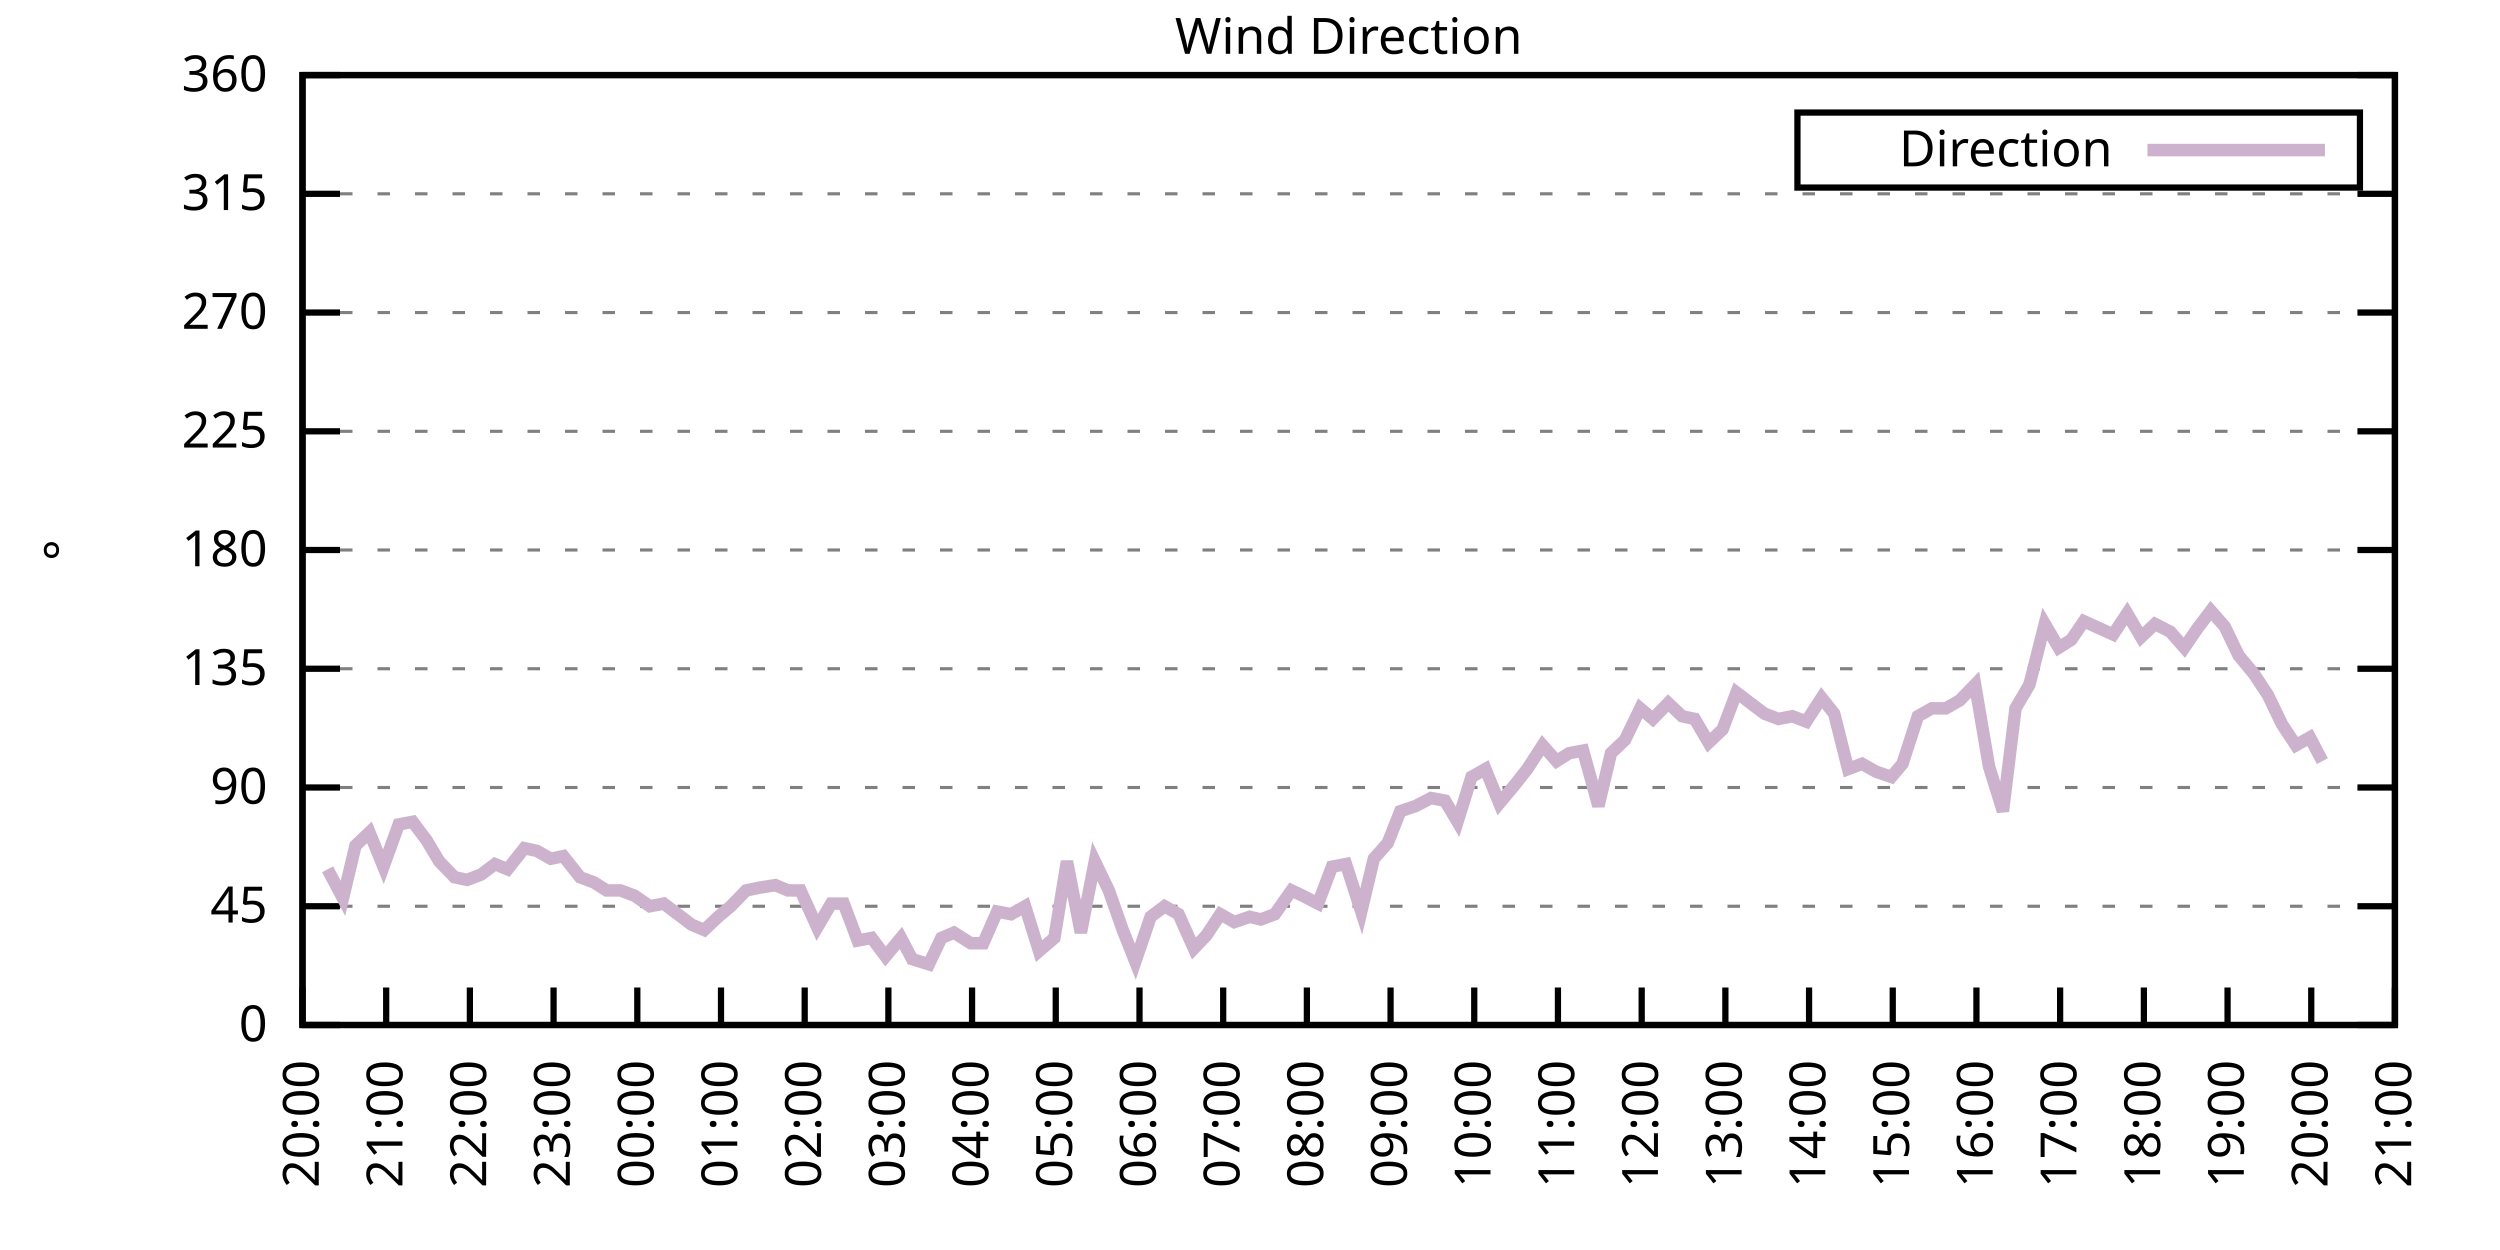
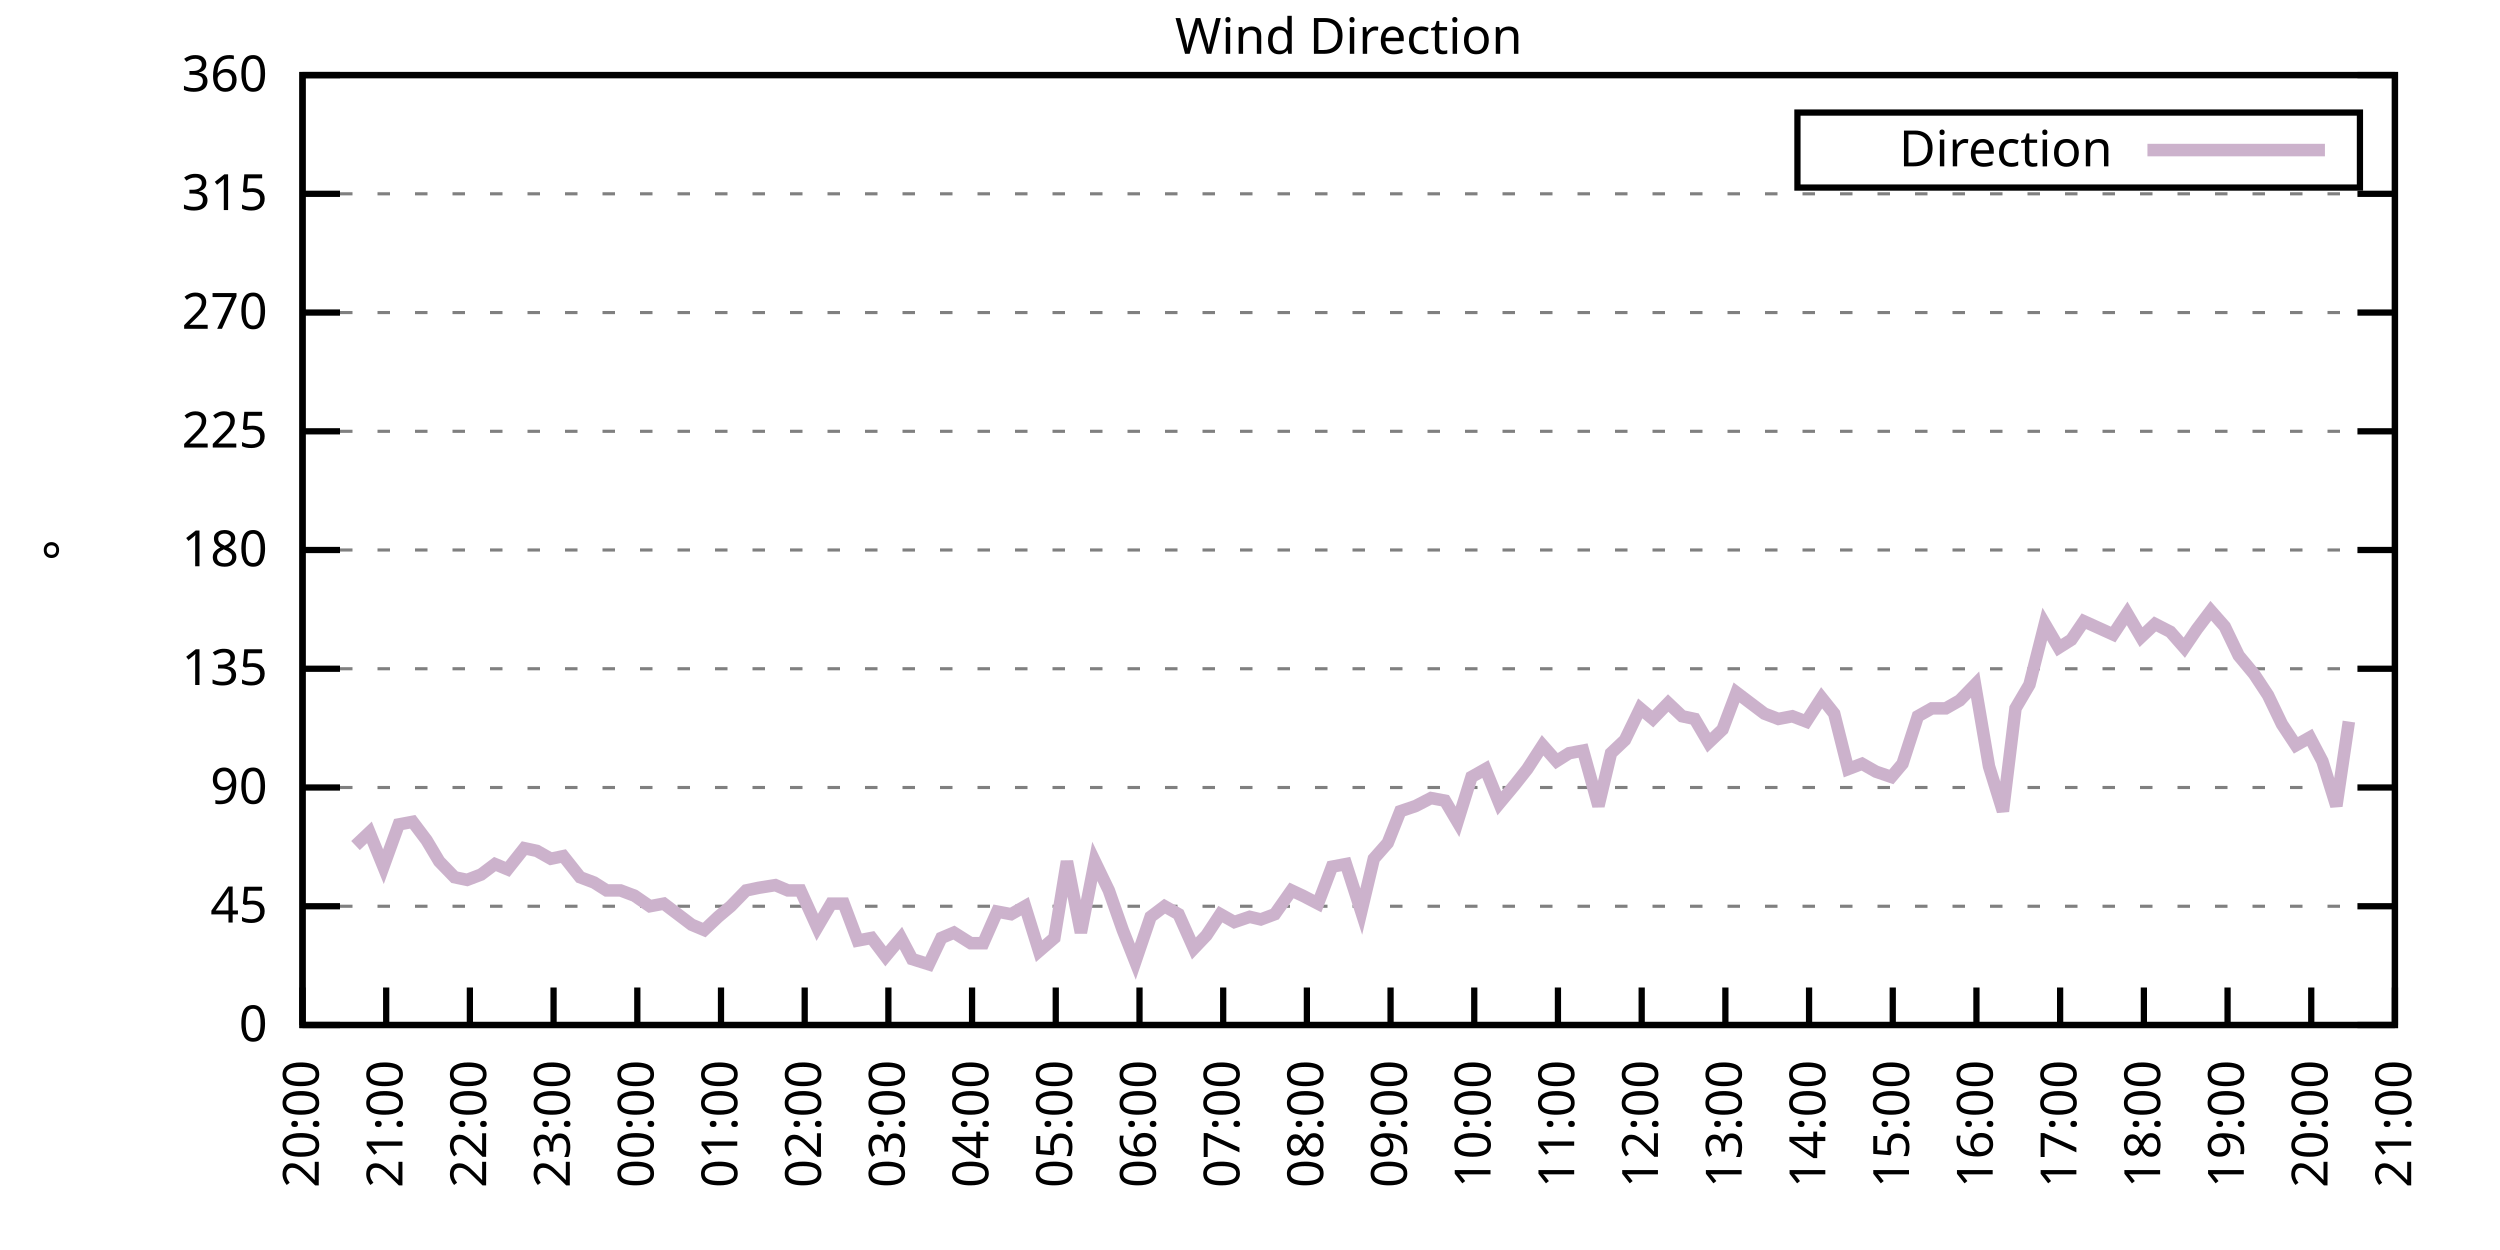
<svg xmlns="http://www.w3.org/2000/svg" xmlns:xlink="http://www.w3.org/1999/xlink" width="400" height="200" viewBox="0 0 400 200">
  <g id="gnuplot_canvas">
    <rect x="0" y="0" width="400" height="200" fill="none" />
    <defs>
      <circle id="gpDot" r="0.5" stroke-width="0.5" stroke="currentColor" />
      <path id="gpPt0" stroke-width="0.333" stroke="currentColor" d="M-1,0 h2 M0,-1 v2" />
      <path id="gpPt1" stroke-width="0.333" stroke="currentColor" d="M-1,-1 L1,1 M1,-1 L-1,1" />
      <path id="gpPt2" stroke-width="0.333" stroke="currentColor" d="M-1,0 L1,0 M0,-1 L0,1 M-1,-1 L1,1 M-1,1 L1,-1" />
      <rect id="gpPt3" stroke-width="0.333" stroke="currentColor" x="-1" y="-1" width="2" height="2" />
      <rect id="gpPt4" stroke-width="0.333" stroke="currentColor" fill="currentColor" x="-1" y="-1" width="2" height="2" />
      <circle id="gpPt5" stroke-width="0.333" stroke="currentColor" cx="0" cy="0" r="1" />
      <use xlink:href="#gpPt5" id="gpPt6" fill="currentColor" stroke="none" />
      <path id="gpPt7" stroke-width="0.333" stroke="currentColor" d="M0,-1.33 L-1.33,0.67 L1.33,0.67 z" />
      <use xlink:href="#gpPt7" id="gpPt8" fill="currentColor" stroke="none" />
      <use xlink:href="#gpPt7" id="gpPt9" stroke="currentColor" transform="rotate(180)" />
      <use xlink:href="#gpPt9" id="gpPt10" fill="currentColor" stroke="none" />
      <use xlink:href="#gpPt3" id="gpPt11" stroke="currentColor" transform="rotate(45)" />
      <use xlink:href="#gpPt11" id="gpPt12" fill="currentColor" stroke="none" />
      <path id="gpPt13" stroke-width="0.333" stroke="currentColor" d="M0,1.330 L1.265,0.411 L0.782,-1.067 L-0.782,-1.076 L-1.265,0.411 z" />
      <use xlink:href="#gpPt13" id="gpPt14" fill="currentColor" stroke="none" />
      <filter id="textbox" filterUnits="objectBoundingBox" x="0" y="0" height="1" width="1">
        <feFlood flood-color="white" flood-opacity="1" result="bgnd" />
        <feComposite in="SourceGraphic" in2="bgnd" operator="atop" />
      </filter>
      <filter id="greybox" filterUnits="objectBoundingBox" x="0" y="0" height="1" width="1">
        <feFlood flood-color="lightgrey" flood-opacity="1" result="grey" />
        <feComposite in="SourceGraphic" in2="grey" operator="atop" />
      </filter>
    </defs>
    <g fill="none" color="white" stroke="currentColor" stroke-width="1.00" stroke-linecap="butt" stroke-linejoin="miter">
</g>
    <g fill="none" color="black" stroke="currentColor" stroke-width="1.00" stroke-linecap="butt" stroke-linejoin="miter">
      <g stroke="none" shape-rendering="crispEdges">
        <polygon fill="rgb(255, 255, 255)" points="48.40,164.00 383.18,164.00 383.18,12.02 48.40,12.02 " />
      </g>
    </g>
    <g fill="none" color="black" stroke="currentColor" stroke-width="1.00" stroke-linecap="butt" stroke-linejoin="miter">
</g>
    <g fill="none" color="black" stroke="black" stroke-width="0.50" stroke-linecap="butt" stroke-linejoin="miter">
</g>
    <g fill="none" color="gray" stroke="currentColor" stroke-width="0.50" stroke-linecap="butt" stroke-linejoin="miter">
      <path stroke="gray" stroke-dasharray="2,4" class="gridline" d="M48.40,164.00 L383.19,164.00  " />
    </g>
    <g fill="none" color="gray" stroke="gray" stroke-width="1.00" stroke-linecap="butt" stroke-linejoin="miter">
</g>
    <g fill="none" color="black" stroke="currentColor" stroke-width="1.00" stroke-linecap="butt" stroke-linejoin="miter">
      <path stroke="black" d="M48.40,164.00 L54.40,164.00 M383.19,164.00 L377.19,164.00  " />
      <g transform="translate(42.80,166.60)" stroke="none" fill="black" font-family="Sans" font-size="8.00" text-anchor="end">
        <text>
          <tspan font-family="Sans"> 0</tspan>
        </text>
      </g>
    </g>
    <g fill="none" color="black" stroke="currentColor" stroke-width="1.00" stroke-linecap="butt" stroke-linejoin="miter">
</g>
    <g fill="none" color="black" stroke="black" stroke-width="0.50" stroke-linecap="butt" stroke-linejoin="miter">
</g>
    <g fill="none" color="gray" stroke="currentColor" stroke-width="0.50" stroke-linecap="butt" stroke-linejoin="miter">
      <path stroke="gray" stroke-dasharray="2,4" class="gridline" d="M48.40,145.00 L383.19,145.00  " />
    </g>
    <g fill="none" color="gray" stroke="gray" stroke-width="1.00" stroke-linecap="butt" stroke-linejoin="miter">
</g>
    <g fill="none" color="black" stroke="currentColor" stroke-width="1.00" stroke-linecap="butt" stroke-linejoin="miter">
      <path stroke="black" d="M48.40,145.00 L54.40,145.00 M383.19,145.00 L377.19,145.00  " />
      <g transform="translate(42.80,147.60)" stroke="none" fill="black" font-family="Sans" font-size="8.00" text-anchor="end">
        <text>
          <tspan font-family="Sans"> 45</tspan>
        </text>
      </g>
    </g>
    <g fill="none" color="black" stroke="currentColor" stroke-width="1.00" stroke-linecap="butt" stroke-linejoin="miter">
</g>
    <g fill="none" color="black" stroke="black" stroke-width="0.50" stroke-linecap="butt" stroke-linejoin="miter">
</g>
    <g fill="none" color="gray" stroke="currentColor" stroke-width="0.50" stroke-linecap="butt" stroke-linejoin="miter">
      <path stroke="gray" stroke-dasharray="2,4" class="gridline" d="M48.40,126.00 L383.19,126.00  " />
    </g>
    <g fill="none" color="gray" stroke="gray" stroke-width="1.00" stroke-linecap="butt" stroke-linejoin="miter">
</g>
    <g fill="none" color="black" stroke="currentColor" stroke-width="1.00" stroke-linecap="butt" stroke-linejoin="miter">
      <path stroke="black" d="M48.40,126.00 L54.40,126.00 M383.19,126.00 L377.19,126.00  " />
      <g transform="translate(42.80,128.60)" stroke="none" fill="black" font-family="Sans" font-size="8.00" text-anchor="end">
        <text>
          <tspan font-family="Sans"> 90</tspan>
        </text>
      </g>
    </g>
    <g fill="none" color="black" stroke="currentColor" stroke-width="1.00" stroke-linecap="butt" stroke-linejoin="miter">
</g>
    <g fill="none" color="black" stroke="black" stroke-width="0.50" stroke-linecap="butt" stroke-linejoin="miter">
</g>
    <g fill="none" color="gray" stroke="currentColor" stroke-width="0.50" stroke-linecap="butt" stroke-linejoin="miter">
      <path stroke="gray" stroke-dasharray="2,4" class="gridline" d="M48.40,107.00 L383.19,107.00  " />
    </g>
    <g fill="none" color="gray" stroke="gray" stroke-width="1.00" stroke-linecap="butt" stroke-linejoin="miter">
</g>
    <g fill="none" color="black" stroke="currentColor" stroke-width="1.00" stroke-linecap="butt" stroke-linejoin="miter">
      <path stroke="black" d="M48.40,107.00 L54.40,107.00 M383.19,107.00 L377.19,107.00  " />
      <g transform="translate(42.80,109.60)" stroke="none" fill="black" font-family="Sans" font-size="8.00" text-anchor="end">
        <text>
          <tspan font-family="Sans"> 135</tspan>
        </text>
      </g>
    </g>
    <g fill="none" color="black" stroke="currentColor" stroke-width="1.00" stroke-linecap="butt" stroke-linejoin="miter">
</g>
    <g fill="none" color="black" stroke="black" stroke-width="0.50" stroke-linecap="butt" stroke-linejoin="miter">
</g>
    <g fill="none" color="gray" stroke="currentColor" stroke-width="0.50" stroke-linecap="butt" stroke-linejoin="miter">
      <path stroke="gray" stroke-dasharray="2,4" class="gridline" d="M48.40,88.00 L383.19,88.00  " />
    </g>
    <g fill="none" color="gray" stroke="gray" stroke-width="1.00" stroke-linecap="butt" stroke-linejoin="miter">
</g>
    <g fill="none" color="black" stroke="currentColor" stroke-width="1.00" stroke-linecap="butt" stroke-linejoin="miter">
      <path stroke="black" d="M48.40,88.00 L54.40,88.00 M383.19,88.00 L377.19,88.00  " />
      <g transform="translate(42.80,90.60)" stroke="none" fill="black" font-family="Sans" font-size="8.00" text-anchor="end">
        <text>
          <tspan font-family="Sans"> 180</tspan>
        </text>
      </g>
    </g>
    <g fill="none" color="black" stroke="currentColor" stroke-width="1.00" stroke-linecap="butt" stroke-linejoin="miter">
</g>
    <g fill="none" color="black" stroke="black" stroke-width="0.50" stroke-linecap="butt" stroke-linejoin="miter">
</g>
    <g fill="none" color="gray" stroke="currentColor" stroke-width="0.50" stroke-linecap="butt" stroke-linejoin="miter">
      <path stroke="gray" stroke-dasharray="2,4" class="gridline" d="M48.40,69.01 L383.19,69.01  " />
    </g>
    <g fill="none" color="gray" stroke="gray" stroke-width="1.00" stroke-linecap="butt" stroke-linejoin="miter">
</g>
    <g fill="none" color="black" stroke="currentColor" stroke-width="1.00" stroke-linecap="butt" stroke-linejoin="miter">
      <path stroke="black" d="M48.40,69.01 L54.40,69.01 M383.19,69.01 L377.19,69.01  " />
      <g transform="translate(42.80,71.61)" stroke="none" fill="black" font-family="Sans" font-size="8.00" text-anchor="end">
        <text>
          <tspan font-family="Sans"> 225</tspan>
        </text>
      </g>
    </g>
    <g fill="none" color="black" stroke="currentColor" stroke-width="1.00" stroke-linecap="butt" stroke-linejoin="miter">
</g>
    <g fill="none" color="black" stroke="black" stroke-width="0.50" stroke-linecap="butt" stroke-linejoin="miter">
</g>
    <g fill="none" color="gray" stroke="currentColor" stroke-width="0.50" stroke-linecap="butt" stroke-linejoin="miter">
      <path stroke="gray" stroke-dasharray="2,4" class="gridline" d="M48.40,50.01 L383.19,50.01  " />
    </g>
    <g fill="none" color="gray" stroke="gray" stroke-width="1.00" stroke-linecap="butt" stroke-linejoin="miter">
</g>
    <g fill="none" color="black" stroke="currentColor" stroke-width="1.00" stroke-linecap="butt" stroke-linejoin="miter">
      <path stroke="black" d="M48.40,50.01 L54.40,50.01 M383.19,50.01 L377.19,50.01  " />
      <g transform="translate(42.80,52.61)" stroke="none" fill="black" font-family="Sans" font-size="8.00" text-anchor="end">
        <text>
          <tspan font-family="Sans"> 270</tspan>
        </text>
      </g>
    </g>
    <g fill="none" color="black" stroke="currentColor" stroke-width="1.00" stroke-linecap="butt" stroke-linejoin="miter">
</g>
    <g fill="none" color="black" stroke="black" stroke-width="0.50" stroke-linecap="butt" stroke-linejoin="miter">
</g>
    <g fill="none" color="gray" stroke="currentColor" stroke-width="0.50" stroke-linecap="butt" stroke-linejoin="miter">
      <path stroke="gray" stroke-dasharray="2,4" class="gridline" d="M48.40,31.01 L383.19,31.01  " />
    </g>
    <g fill="none" color="gray" stroke="gray" stroke-width="1.00" stroke-linecap="butt" stroke-linejoin="miter">
</g>
    <g fill="none" color="black" stroke="currentColor" stroke-width="1.00" stroke-linecap="butt" stroke-linejoin="miter">
      <path stroke="black" d="M48.40,31.01 L54.40,31.01 M383.19,31.01 L377.19,31.01  " />
      <g transform="translate(42.80,33.61)" stroke="none" fill="black" font-family="Sans" font-size="8.00" text-anchor="end">
        <text>
          <tspan font-family="Sans"> 315</tspan>
        </text>
      </g>
    </g>
    <g fill="none" color="black" stroke="currentColor" stroke-width="1.00" stroke-linecap="butt" stroke-linejoin="miter">
</g>
    <g fill="none" color="black" stroke="black" stroke-width="0.50" stroke-linecap="butt" stroke-linejoin="miter">
</g>
    <g fill="none" color="gray" stroke="currentColor" stroke-width="0.50" stroke-linecap="butt" stroke-linejoin="miter">
      <path stroke="gray" stroke-dasharray="2,4" class="gridline" d="M48.40,12.01 L383.19,12.01  " />
    </g>
    <g fill="none" color="gray" stroke="gray" stroke-width="1.00" stroke-linecap="butt" stroke-linejoin="miter">
</g>
    <g fill="none" color="black" stroke="currentColor" stroke-width="1.00" stroke-linecap="butt" stroke-linejoin="miter">
      <path stroke="black" d="M48.40,12.01 L54.40,12.01 M383.19,12.01 L377.19,12.01  " />
      <g transform="translate(42.80,14.61)" stroke="none" fill="black" font-family="Sans" font-size="8.00" text-anchor="end">
        <text>
          <tspan font-family="Sans"> 360</tspan>
        </text>
      </g>
    </g>
    <g fill="none" color="black" stroke="currentColor" stroke-width="1.00" stroke-linecap="butt" stroke-linejoin="miter">
      <path stroke="black" d="M48.40,164.00 L48.40,158.00  " />
      <g transform="translate(51.00,169.60) rotate(270.00)" stroke="none" fill="black" font-family="Sans" font-size="8.00" text-anchor="end">
        <text>
          <tspan font-family="Sans">20:00</tspan>
        </text>
      </g>
    </g>
    <g fill="none" color="black" stroke="currentColor" stroke-width="1.00" stroke-linecap="butt" stroke-linejoin="miter">
      <path stroke="black" d="M61.79,164.00 L61.79,158.00  " />
      <g transform="translate(64.39,169.60) rotate(270.00)" stroke="none" fill="black" font-family="Sans" font-size="8.00" text-anchor="end">
        <text>
          <tspan font-family="Sans">21:00</tspan>
        </text>
      </g>
    </g>
    <g fill="none" color="black" stroke="currentColor" stroke-width="1.00" stroke-linecap="butt" stroke-linejoin="miter">
      <path stroke="black" d="M75.18,164.00 L75.18,158.00  " />
      <g transform="translate(77.78,169.60) rotate(270.00)" stroke="none" fill="black" font-family="Sans" font-size="8.00" text-anchor="end">
        <text>
          <tspan font-family="Sans">22:00</tspan>
        </text>
      </g>
    </g>
    <g fill="none" color="black" stroke="currentColor" stroke-width="1.00" stroke-linecap="butt" stroke-linejoin="miter">
      <path stroke="black" d="M88.57,164.00 L88.57,158.00  " />
      <g transform="translate(91.17,169.60) rotate(270.00)" stroke="none" fill="black" font-family="Sans" font-size="8.00" text-anchor="end">
        <text>
          <tspan font-family="Sans">23:00</tspan>
        </text>
      </g>
    </g>
    <g fill="none" color="black" stroke="currentColor" stroke-width="1.00" stroke-linecap="butt" stroke-linejoin="miter">
      <path stroke="black" d="M101.97,164.00 L101.97,158.00  " />
      <g transform="translate(104.57,169.60) rotate(270.00)" stroke="none" fill="black" font-family="Sans" font-size="8.00" text-anchor="end">
        <text>
          <tspan font-family="Sans">00:00</tspan>
        </text>
      </g>
    </g>
    <g fill="none" color="black" stroke="currentColor" stroke-width="1.00" stroke-linecap="butt" stroke-linejoin="miter">
      <path stroke="black" d="M115.36,164.00 L115.36,158.00  " />
      <g transform="translate(117.96,169.60) rotate(270.00)" stroke="none" fill="black" font-family="Sans" font-size="8.00" text-anchor="end">
        <text>
          <tspan font-family="Sans">01:00</tspan>
        </text>
      </g>
    </g>
    <g fill="none" color="black" stroke="currentColor" stroke-width="1.00" stroke-linecap="butt" stroke-linejoin="miter">
      <path stroke="black" d="M128.75,164.00 L128.75,158.00  " />
      <g transform="translate(131.35,169.60) rotate(270.00)" stroke="none" fill="black" font-family="Sans" font-size="8.00" text-anchor="end">
        <text>
          <tspan font-family="Sans">02:00</tspan>
        </text>
      </g>
    </g>
    <g fill="none" color="black" stroke="currentColor" stroke-width="1.00" stroke-linecap="butt" stroke-linejoin="miter">
      <path stroke="black" d="M142.14,164.00 L142.14,158.00  " />
      <g transform="translate(144.74,169.60) rotate(270.00)" stroke="none" fill="black" font-family="Sans" font-size="8.00" text-anchor="end">
        <text>
          <tspan font-family="Sans">03:00</tspan>
        </text>
      </g>
    </g>
    <g fill="none" color="black" stroke="currentColor" stroke-width="1.00" stroke-linecap="butt" stroke-linejoin="miter">
      <path stroke="black" d="M155.53,164.00 L155.53,158.00  " />
      <g transform="translate(158.13,169.60) rotate(270.00)" stroke="none" fill="black" font-family="Sans" font-size="8.00" text-anchor="end">
        <text>
          <tspan font-family="Sans">04:00</tspan>
        </text>
      </g>
    </g>
    <g fill="none" color="black" stroke="currentColor" stroke-width="1.00" stroke-linecap="butt" stroke-linejoin="miter">
      <path stroke="black" d="M168.92,164.00 L168.92,158.00  " />
      <g transform="translate(171.52,169.60) rotate(270.00)" stroke="none" fill="black" font-family="Sans" font-size="8.00" text-anchor="end">
        <text>
          <tspan font-family="Sans">05:00</tspan>
        </text>
      </g>
    </g>
    <g fill="none" color="black" stroke="currentColor" stroke-width="1.00" stroke-linecap="butt" stroke-linejoin="miter">
      <path stroke="black" d="M182.32,164.00 L182.32,158.00  " />
      <g transform="translate(184.92,169.60) rotate(270.00)" stroke="none" fill="black" font-family="Sans" font-size="8.00" text-anchor="end">
        <text>
          <tspan font-family="Sans">06:00</tspan>
        </text>
      </g>
    </g>
    <g fill="none" color="black" stroke="currentColor" stroke-width="1.00" stroke-linecap="butt" stroke-linejoin="miter">
      <path stroke="black" d="M195.71,164.00 L195.71,158.00  " />
      <g transform="translate(198.31,169.60) rotate(270.00)" stroke="none" fill="black" font-family="Sans" font-size="8.00" text-anchor="end">
        <text>
          <tspan font-family="Sans">07:00</tspan>
        </text>
      </g>
    </g>
    <g fill="none" color="black" stroke="currentColor" stroke-width="1.00" stroke-linecap="butt" stroke-linejoin="miter">
      <path stroke="black" d="M209.10,164.00 L209.10,158.00  " />
      <g transform="translate(211.70,169.60) rotate(270.00)" stroke="none" fill="black" font-family="Sans" font-size="8.00" text-anchor="end">
        <text>
          <tspan font-family="Sans">08:00</tspan>
        </text>
      </g>
    </g>
    <g fill="none" color="black" stroke="currentColor" stroke-width="1.00" stroke-linecap="butt" stroke-linejoin="miter">
      <path stroke="black" d="M222.49,164.00 L222.49,158.00  " />
      <g transform="translate(225.09,169.60) rotate(270.00)" stroke="none" fill="black" font-family="Sans" font-size="8.00" text-anchor="end">
        <text>
          <tspan font-family="Sans">09:00</tspan>
        </text>
      </g>
    </g>
    <g fill="none" color="black" stroke="currentColor" stroke-width="1.00" stroke-linecap="butt" stroke-linejoin="miter">
      <path stroke="black" d="M235.88,164.00 L235.88,158.00  " />
      <g transform="translate(238.48,169.60) rotate(270.00)" stroke="none" fill="black" font-family="Sans" font-size="8.00" text-anchor="end">
        <text>
          <tspan font-family="Sans">10:00</tspan>
        </text>
      </g>
    </g>
    <g fill="none" color="black" stroke="currentColor" stroke-width="1.00" stroke-linecap="butt" stroke-linejoin="miter">
      <path stroke="black" d="M249.27,164.00 L249.27,158.00  " />
      <g transform="translate(251.87,169.60) rotate(270.00)" stroke="none" fill="black" font-family="Sans" font-size="8.00" text-anchor="end">
        <text>
          <tspan font-family="Sans">11:00</tspan>
        </text>
      </g>
    </g>
    <g fill="none" color="black" stroke="currentColor" stroke-width="1.00" stroke-linecap="butt" stroke-linejoin="miter">
      <path stroke="black" d="M262.67,164.00 L262.67,158.00  " />
      <g transform="translate(265.27,169.60) rotate(270.00)" stroke="none" fill="black" font-family="Sans" font-size="8.00" text-anchor="end">
        <text>
          <tspan font-family="Sans">12:00</tspan>
        </text>
      </g>
    </g>
    <g fill="none" color="black" stroke="currentColor" stroke-width="1.00" stroke-linecap="butt" stroke-linejoin="miter">
      <path stroke="black" d="M276.06,164.00 L276.06,158.00  " />
      <g transform="translate(278.66,169.60) rotate(270.00)" stroke="none" fill="black" font-family="Sans" font-size="8.00" text-anchor="end">
        <text>
          <tspan font-family="Sans">13:00</tspan>
        </text>
      </g>
    </g>
    <g fill="none" color="black" stroke="currentColor" stroke-width="1.00" stroke-linecap="butt" stroke-linejoin="miter">
      <path stroke="black" d="M289.45,164.00 L289.45,158.00  " />
      <g transform="translate(292.05,169.60) rotate(270.00)" stroke="none" fill="black" font-family="Sans" font-size="8.00" text-anchor="end">
        <text>
          <tspan font-family="Sans">14:00</tspan>
        </text>
      </g>
    </g>
    <g fill="none" color="black" stroke="currentColor" stroke-width="1.00" stroke-linecap="butt" stroke-linejoin="miter">
      <path stroke="black" d="M302.84,164.00 L302.84,158.00  " />
      <g transform="translate(305.44,169.60) rotate(270.00)" stroke="none" fill="black" font-family="Sans" font-size="8.00" text-anchor="end">
        <text>
          <tspan font-family="Sans">15:00</tspan>
        </text>
      </g>
    </g>
    <g fill="none" color="black" stroke="currentColor" stroke-width="1.00" stroke-linecap="butt" stroke-linejoin="miter">
      <path stroke="black" d="M316.23,164.00 L316.23,158.00  " />
      <g transform="translate(318.83,169.60) rotate(270.00)" stroke="none" fill="black" font-family="Sans" font-size="8.00" text-anchor="end">
        <text>
          <tspan font-family="Sans">16:00</tspan>
        </text>
      </g>
    </g>
    <g fill="none" color="black" stroke="currentColor" stroke-width="1.00" stroke-linecap="butt" stroke-linejoin="miter">
      <path stroke="black" d="M329.62,164.00 L329.62,158.00  " />
      <g transform="translate(332.22,169.60) rotate(270.00)" stroke="none" fill="black" font-family="Sans" font-size="8.00" text-anchor="end">
        <text>
          <tspan font-family="Sans">17:00</tspan>
        </text>
      </g>
    </g>
    <g fill="none" color="black" stroke="currentColor" stroke-width="1.00" stroke-linecap="butt" stroke-linejoin="miter">
      <path stroke="black" d="M343.02,164.00 L343.02,158.00  " />
      <g transform="translate(345.62,169.60) rotate(270.00)" stroke="none" fill="black" font-family="Sans" font-size="8.00" text-anchor="end">
        <text>
          <tspan font-family="Sans">18:00</tspan>
        </text>
      </g>
    </g>
    <g fill="none" color="black" stroke="currentColor" stroke-width="1.00" stroke-linecap="butt" stroke-linejoin="miter">
      <path stroke="black" d="M356.41,164.00 L356.41,158.00  " />
      <g transform="translate(359.01,169.60) rotate(270.00)" stroke="none" fill="black" font-family="Sans" font-size="8.00" text-anchor="end">
        <text>
          <tspan font-family="Sans">19:00</tspan>
        </text>
      </g>
    </g>
    <g fill="none" color="black" stroke="currentColor" stroke-width="1.00" stroke-linecap="butt" stroke-linejoin="miter">
      <path stroke="black" d="M369.80,164.00 L369.80,158.00  " />
      <g transform="translate(372.40,169.60) rotate(270.00)" stroke="none" fill="black" font-family="Sans" font-size="8.00" text-anchor="end">
        <text>
          <tspan font-family="Sans">20:00</tspan>
        </text>
      </g>
    </g>
    <g fill="none" color="black" stroke="currentColor" stroke-width="1.00" stroke-linecap="butt" stroke-linejoin="miter">
      <path stroke="black" d="M383.19,164.00 L383.19,158.00  " />
      <g transform="translate(385.79,169.60) rotate(270.00)" stroke="none" fill="black" font-family="Sans" font-size="8.00" text-anchor="end">
        <text>
          <tspan font-family="Sans">21:00</tspan>
        </text>
      </g>
    </g>
    <g fill="none" color="black" stroke="currentColor" stroke-width="1.00" stroke-linecap="butt" stroke-linejoin="miter">
</g>
    <g fill="none" color="black" stroke="currentColor" stroke-width="1.00" stroke-linecap="butt" stroke-linejoin="miter">
      <path stroke="black" d="M48.40,12.01 L48.40,164.00 L383.19,164.00 L383.19,12.01 L48.40,12.01 Z  " />
    </g>
    <g fill="none" color="black" stroke="currentColor" stroke-width="1.00" stroke-linecap="butt" stroke-linejoin="miter">
</g>
    <g fill="none" color="black" stroke="currentColor" stroke-width="1.00" stroke-linecap="butt" stroke-linejoin="miter">
      <path stroke="black" d="M287.59,30.01 L287.59,18.01 L377.59,18.01 L377.59,30.01 L287.59,30.01 Z  " />
    </g>
    <g id="Wind_direction_plot_1">
      <g fill="none" color="white" stroke="black" stroke-width="2.00" stroke-linecap="butt" stroke-linejoin="miter">
</g>
      <g fill="none" color="black" stroke="currentColor" stroke-width="2.00" stroke-linecap="butt" stroke-linejoin="miter">
        <g transform="translate(337.99,26.61)" stroke="none" fill="black" font-family="Sans" font-size="8.00" text-anchor="end">
          <text>
            <tspan font-family="Sans">Direction</tspan>
          </text>
        </g>
      </g>
      <g fill="none" color="black" stroke="currentColor" stroke-width="2.00" stroke-linecap="butt" stroke-linejoin="miter">
-         <path stroke="rgb(204, 178, 204)" d="M343.59,24.01 L371.99,24.01 M52.42,139.09 L54.87,143.73 L56.88,135.29 L59.11,133.18 L61.35,138.67 L63.80,131.91   L66.03,131.49 L68.26,134.45 L70.27,137.82 L72.73,140.36 L74.74,140.78 L76.97,139.93 L79.20,138.25 L81.21,139.09   L83.89,135.71 L85.90,136.14 L88.13,137.40 L90.14,136.98 L92.82,140.36 L95.05,141.20 L97.06,142.47 L99.29,142.47   L101.52,143.31 L103.98,145.00 L106.21,144.58 L108.44,146.27 L110.67,147.96 L112.68,148.80 L114.91,146.69 L116.92,145.00   L119.38,142.47 L121.38,142.05 L124.06,141.62 L126.07,142.47 L128.08,142.47 L130.76,148.38 L132.99,144.58 L135.00,144.58   L137.23,150.49 L139.46,150.07 L141.69,153.02 L144.15,150.07 L145.94,153.45 L148.61,154.29 L150.62,150.07 L152.63,149.22   L155.31,150.91 L157.32,150.91 L159.55,145.85 L161.78,146.27 L164.01,145.00 L166.25,152.18 L168.70,150.07 L170.71,137.82   L172.94,149.22 L175.17,137.82 L177.41,142.47 L179.64,148.80 L181.65,153.87 L184.10,146.69 L186.33,145.00 L188.57,146.27   L191.02,151.76 L193.03,149.65 L195.26,146.27 L197.49,147.53 L199.95,146.69 L201.73,147.11 L203.97,146.27 L206.64,142.47   L208.43,143.31 L210.88,144.58 L213.12,138.67 L215.35,138.25 L217.80,145.85 L219.81,137.40 L222.04,134.87 L224.05,129.80   L226.51,128.96 L228.96,127.69 L231.20,128.11 L233.20,131.49 L235.44,124.31 L237.67,123.05 L239.90,128.54 L242.36,125.58   L244.36,123.05 L246.82,119.25 L249.05,121.78 L251.06,120.51 L253.29,120.09 L255.75,128.96 L257.76,120.51 L259.99,118.40   L262.44,113.34 L264.45,115.03 L266.91,112.49 L269.14,114.60 L271.15,115.03 L273.38,118.83 L275.61,116.71 L277.84,110.80   L280.07,112.49 L282.31,114.18 L284.54,115.03 L286.77,114.60 L289.00,115.45 L291.46,111.65 L293.47,114.18 L295.70,123.05   L297.93,122.20 L300.16,123.47 L302.62,124.31 L304.40,122.20 L306.86,114.60 L309.09,113.34 L311.32,113.34 L313.55,112.07   L316.01,109.54 L318.24,122.62 L320.47,129.80 L322.48,113.34 L324.71,109.54 L327.17,99.83 L329.40,103.63 L331.41,102.36   L333.42,99.40 L338.10,101.52 L340.34,98.14 L342.57,101.94 L344.80,99.83 L347.26,101.09 L349.49,103.63 L351.50,100.67   L353.73,97.72 L355.96,100.25 L358.19,104.89 L360.65,107.85 L362.88,111.23 L365.11,115.87 L367.34,119.25 L369.58,117.98   L371.58,121.78  " />
+         <path stroke="rgb(204, 178, 204)" d="M343.59,24.01 L371.99,24.01 M56.88,135.29 L59.11,133.18 L61.35,138.67 L63.80,131.91 L66.03,131.49 L68.26,134.45   L70.27,137.82 L72.73,140.36 L74.74,140.78 L76.97,139.93 L79.20,138.25 L81.21,139.09 L83.89,135.71 L85.90,136.14   L88.13,137.40 L90.14,136.98 L92.82,140.36 L95.05,141.20 L97.06,142.47 L99.29,142.47 L101.52,143.31 L103.98,145.00   L106.21,144.58 L108.44,146.27 L110.67,147.96 L112.68,148.80 L114.91,146.69 L116.92,145.00 L119.38,142.47 L121.38,142.05   L124.06,141.62 L126.07,142.47 L128.08,142.47 L130.76,148.38 L132.99,144.58 L135.00,144.58 L137.23,150.49 L139.46,150.07   L141.69,153.02 L144.15,150.07 L145.94,153.45 L148.61,154.29 L150.62,150.07 L152.63,149.22 L155.31,150.91 L157.32,150.91   L159.55,145.85 L161.78,146.27 L164.01,145.00 L166.25,152.18 L168.70,150.07 L170.71,137.82 L172.94,149.22 L175.17,137.82   L177.41,142.47 L179.64,148.80 L181.65,153.87 L184.10,146.69 L186.33,145.00 L188.57,146.27 L191.02,151.76 L193.03,149.65   L195.26,146.27 L197.49,147.53 L199.95,146.69 L201.73,147.11 L203.97,146.27 L206.64,142.47 L208.43,143.31 L210.88,144.58   L213.12,138.67 L215.35,138.25 L217.80,145.85 L219.81,137.40 L222.04,134.87 L224.05,129.80 L226.51,128.96 L228.96,127.69   L231.20,128.11 L233.20,131.49 L235.44,124.31 L237.67,123.05 L239.90,128.54 L242.36,125.58 L244.36,123.05 L246.82,119.25   L249.05,121.78 L251.06,120.51 L253.29,120.09 L255.75,128.96 L257.76,120.51 L259.99,118.40 L262.44,113.34 L264.45,115.03   L266.91,112.49 L269.14,114.60 L271.15,115.03 L273.38,118.83 L275.61,116.71 L277.84,110.80 L280.07,112.49 L282.31,114.18   L284.54,115.03 L286.77,114.60 L289.00,115.45 L291.46,111.65 L293.47,114.18 L295.70,123.05 L297.93,122.20 L300.16,123.47   L302.62,124.31 L304.40,122.20 L306.86,114.60 L309.09,113.34 L311.32,113.34 L313.55,112.07 L316.01,109.54 L318.24,122.62   L320.47,129.80 L322.48,113.34 L324.71,109.54 L327.17,99.83 L329.40,103.63 L331.41,102.36 L333.42,99.40 L338.10,101.52   L340.34,98.14 L342.57,101.94 L344.80,99.83 L347.26,101.09 L349.49,103.63 L351.50,100.67 L353.73,97.72 L355.96,100.25   L358.19,104.89 L360.65,107.85 L362.88,111.23 L365.11,115.87 L367.34,119.25 L369.58,117.98 L371.58,121.78 L373.82,128.96   L375.82,115.45  " />
      </g>
    </g>
    <g fill="none" color="black" stroke="currentColor" stroke-width="2.00" stroke-linecap="butt" stroke-linejoin="miter">
</g>
    <g fill="none" color="black" stroke="black" stroke-width="1.00" stroke-linecap="butt" stroke-linejoin="miter">
</g>
    <g fill="none" color="black" stroke="currentColor" stroke-width="1.00" stroke-linecap="butt" stroke-linejoin="miter">
      <path stroke="black" d="M48.40,12.01 L48.40,164.00 L383.19,164.00 L383.19,12.01 L48.40,12.01 Z  " />
      <g transform="translate(12.80,88.01) rotate(270.00)" stroke="none" fill="black" font-family="Sans" font-size="8.00" text-anchor="middle">
        <text>
          <tspan font-family="Sans">°</tspan>
        </text>
      </g>
    </g>
    <g fill="none" color="black" stroke="currentColor" stroke-width="1.00" stroke-linecap="butt" stroke-linejoin="miter">
</g>
    <g fill="none" color="black" stroke="currentColor" stroke-width="1.00" stroke-linecap="butt" stroke-linejoin="miter">
      <g transform="translate(215.79,8.61)" stroke="none" fill="black" font-family="Sans" font-size="8.00" text-anchor="middle">
        <text>
          <tspan font-family="Sans">Wind Direction</tspan>
        </text>
      </g>
    </g>
    <g fill="none" color="black" stroke="currentColor" stroke-width="1.00" stroke-linecap="butt" stroke-linejoin="miter">
</g>
  </g>
</svg>
